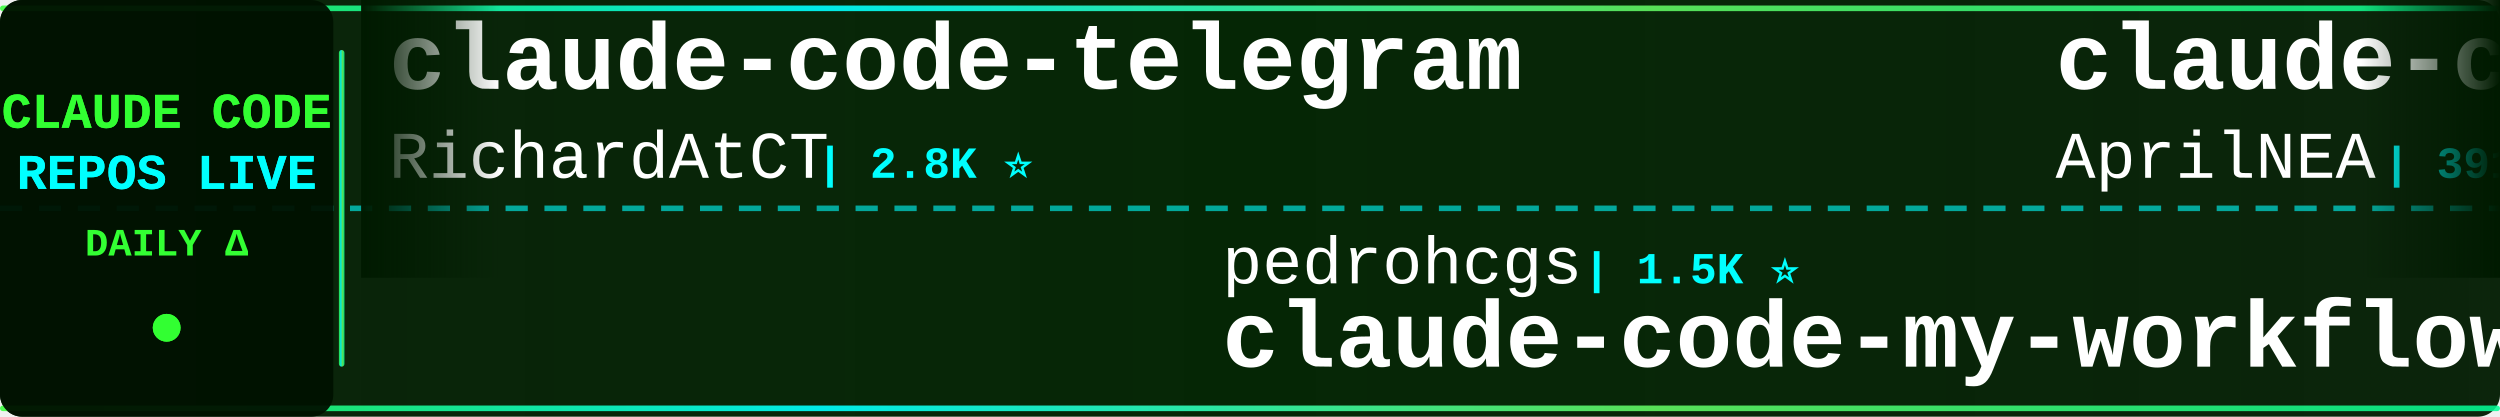
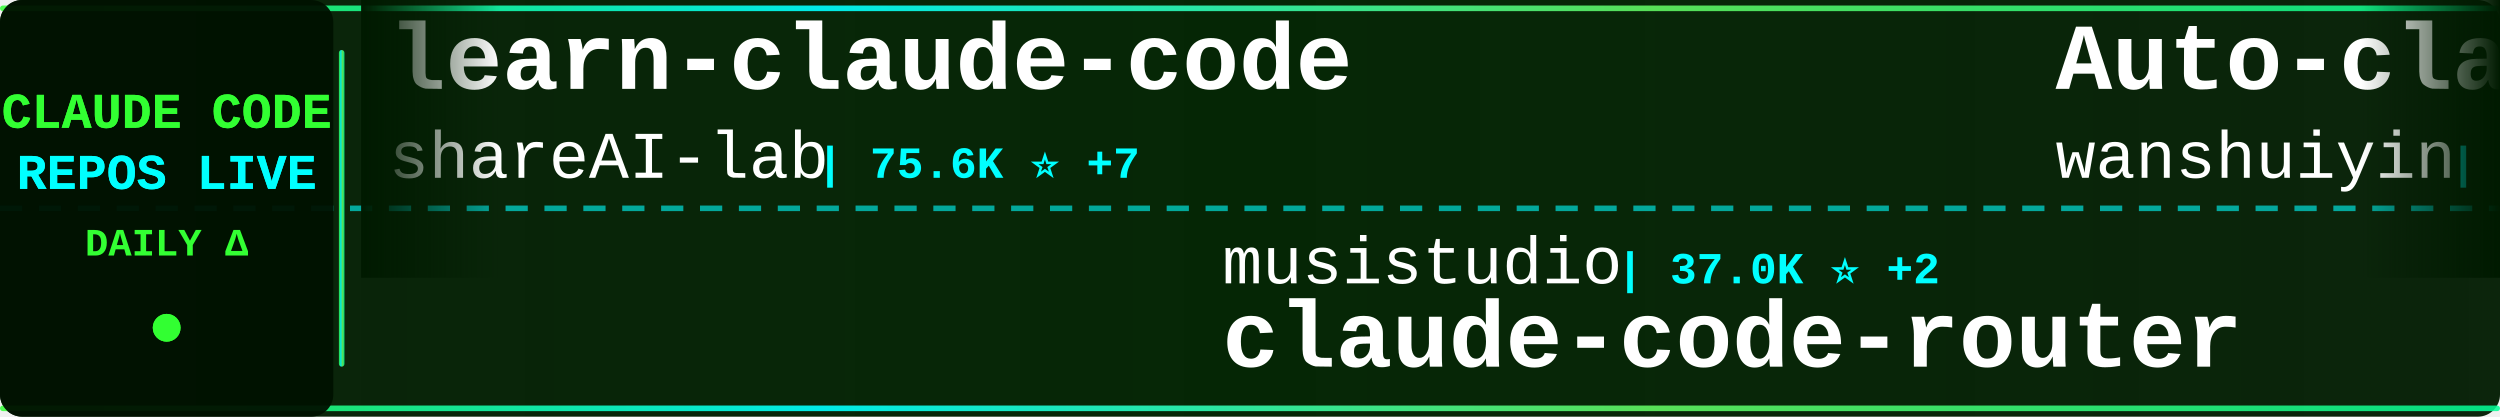
<svg xmlns="http://www.w3.org/2000/svg" width="900" height="150">
  <defs>
    <linearGradient id="tickerBg" x1="0%" y1="0%" x2="100%" y2="0%">
      <stop offset="0%" style="stop-color:#001a00;stop-opacity:0.95" />
      <stop offset="50%" style="stop-color:#002200;stop-opacity:0.98" />
      <stop offset="100%" style="stop-color:#001a00;stop-opacity:0.95" />
    </linearGradient>
    <linearGradient id="borderGrad" x1="0%" y1="0%" x2="100%" y2="0%">
      <stop offset="0%" style="stop-color:#33ff33;stop-opacity:0.85">
        <animate attributeName="stop-opacity" values="0.85;1;0.85" dur="2s" repeatCount="indefinite" />
      </stop>
      <stop offset="33%" style="stop-color:#00ffff;stop-opacity:0.9">
        <animate attributeName="stop-opacity" values="0.9;1;0.9" dur="2.2s" repeatCount="indefinite" />
      </stop>
      <stop offset="66%" style="stop-color:#66ff66;stop-opacity:0.85">
        <animate attributeName="stop-opacity" values="0.85;1;0.85" dur="1.8s" repeatCount="indefinite" />
      </stop>
      <stop offset="100%" style="stop-color:#00ff99;stop-opacity:0.85">
        <animate attributeName="stop-opacity" values="0.85;1;0.85" dur="2s" repeatCount="indefinite" />
      </stop>
    </linearGradient>
    <filter id="textGlow">
      <feGaussianBlur stdDeviation="0.1" result="coloredBlur" />
      <feMerge>
        <feMergeNode in="coloredBlur" />
        <feMergeNode in="SourceGraphic" />
      </feMerge>
    </filter>
    <filter id="metricGlow">
      <feGaussianBlur stdDeviation="0.2" result="coloredBlur" />
      <feMerge>
        <feMergeNode in="coloredBlur" />
        <feMergeNode in="SourceGraphic" />
      </feMerge>
    </filter>
    <linearGradient id="leftFade" x1="0%" y1="0%" x2="100%" y2="0%">
      <stop offset="0%" style="stop-color:#001a00;stop-opacity:1" />
      <stop offset="100%" style="stop-color:#001a00;stop-opacity:0" />
    </linearGradient>
    <linearGradient id="rightFade" x1="0%" y1="0%" x2="100%" y2="0%">
      <stop offset="0%" style="stop-color:#001a00;stop-opacity:0" />
      <stop offset="100%" style="stop-color:#001a00;stop-opacity:1" />
    </linearGradient>
  </defs>
  <rect width="900" height="150" fill="url(#tickerBg)" rx="8" />
  <rect x="0" y="2" width="900" height="2" fill="url(#borderGrad)" rx="1" />
  <rect x="0" y="146" width="900" height="2" fill="url(#borderGrad)" rx="1" />
  <line x1="0" y1="75" x2="900" y2="75" stroke="#00ffff" stroke-width="2" stroke-dasharray="8 6" opacity="0.6" />
  <rect x="0" y="0" width="120" height="150" fill="#001100" opacity="0.95" rx="8" />
  <text x="60" y="46" font-family="'Courier New', monospace" font-size="18" font-weight="bold" fill="#33ff33" text-anchor="middle" filter="url(#textGlow)">
    CLAUDE CODE
  </text>
  <text x="60" y="68" font-family="'Courier New', monospace" font-size="18" font-weight="bold" fill="#00ffff" text-anchor="middle" filter="url(#textGlow)">
    REPOS LIVE
  </text>
  <text x="60" y="92" font-family="'Courier New', monospace" font-size="14" font-weight="bold" fill="#33ff33" text-anchor="middle">
    DAILY Δ
  </text>
  <circle cx="60" cy="118" r="5" fill="#33ff33" filter="url(#metricGlow)">
    <animate attributeName="r" values="4;6;4" dur="1.5s" repeatCount="indefinite" />
    <animate attributeName="opacity" values="0.6;1;0.6" dur="1.5s" repeatCount="indefinite" />
  </circle>
  <rect x="122" y="18" width="2" height="114" fill="url(#borderGrad)" rx="1" />
  <clipPath id="tickerClip">
    <rect x="130" y="0" width="770" height="150" />
  </clipPath>
  <g clip-path="url(#tickerClip)">
    <g id="tickerItems">
      <animateTransform attributeName="transform" attributeType="XML" type="translate" from="0 0" to="-3000 0" dur="54s" repeatCount="indefinite" />
      <g transform="translate(0, 0)">
-         <text x="140" y="32" font-family="'Courier New', monospace" font-size="34" font-weight="bold" fill="#ffffff">claude-code-telegram</text>
-         <text x="140" y="64" font-family="'Courier New', monospace" font-size="24" font-weight="normal" fill="#ffffff" opacity="1.0">RichardAtCT</text>
-         <text x="294" y="64" font-family="'Courier New', monospace" font-size="16" font-weight="bold" fill="#00ffff"> | 2.8K ⭐</text>
+         <text x="140" y="32" font-family="'Courier New', monospace" font-size="34" font-weight="bold" fill="#ffffff">learn-claude-code</text>
+         <text x="140" y="64" font-family="'Courier New', monospace" font-size="24" font-weight="normal" fill="#ffffff" opacity="1.0">shareAI-lab</text>
+         <text x="294" y="64" font-family="'Courier New', monospace" font-size="16" font-weight="bold" fill="#00ffff"> | 75.6K ⭐ +7</text>
      </g>
      <g transform="translate(300, 0)">
-         <text x="140" y="102" font-family="'Courier New', monospace" font-size="24" font-weight="normal" fill="#ffffff" opacity="1.0">pedrohcgs</text>
-         <text x="270" y="102" font-family="'Courier New', monospace" font-size="16" font-weight="bold" fill="#00ffff"> | 1.5K ⭐</text>
-         <text x="140" y="132" font-family="'Courier New', monospace" font-size="34" font-weight="bold" fill="#ffffff">claude-code-my-workflow</text>
+         <text x="140" y="102" font-family="'Courier New', monospace" font-size="24" font-weight="normal" fill="#ffffff" opacity="1.0">musistudio</text>
+         <text x="282" y="102" font-family="'Courier New', monospace" font-size="16" font-weight="bold" fill="#00ffff"> | 37.0K ⭐ +2</text>
+         <text x="140" y="132" font-family="'Courier New', monospace" font-size="34" font-weight="bold" fill="#ffffff">claude-code-router</text>
      </g>
      <g transform="translate(600, 0)">
-         <text x="140" y="32" font-family="'Courier New', monospace" font-size="34" font-weight="bold" fill="#ffffff">claude-code-source</text>
-         <text x="140" y="64" font-family="'Courier New', monospace" font-size="24" font-weight="normal" fill="#ffffff" opacity="1.0">AprilNEA</text>
-         <text x="258" y="64" font-family="'Courier New', monospace" font-size="16" font-weight="bold" fill="#00ffff"> | 391 ⭐</text>
+         <text x="140" y="32" font-family="'Courier New', monospace" font-size="34" font-weight="bold" fill="#ffffff">Auto-claude-code-researc...</text>
+         <text x="140" y="64" font-family="'Courier New', monospace" font-size="24" font-weight="normal" fill="#ffffff" opacity="1.0">wanshuiyin</text>
+         <text x="282" y="64" font-family="'Courier New', monospace" font-size="16" font-weight="bold" fill="#00ffff"> | 15.4K ⭐ +6</text>
      </g>
      <g transform="translate(900, 0)">
-         <text x="140" y="102" font-family="'Courier New', monospace" font-size="24" font-weight="normal" fill="#ffffff" opacity="1.0">frankbria</text>
-         <text x="270" y="102" font-family="'Courier New', monospace" font-size="16" font-weight="bold" fill="#00ffff"> | 9.6K ⭐</text>
-         <text x="140" y="132" font-family="'Courier New', monospace" font-size="34" font-weight="bold" fill="#ffffff">ralph-claude-code</text>
+         <text x="140" y="102" font-family="'Courier New', monospace" font-size="24" font-weight="normal" fill="#ffffff" opacity="1.0">JrCx7scC</text>
+         <text x="258" y="102" font-family="'Courier New', monospace" font-size="16" font-weight="bold" fill="#00ffff"> | 375 ⭐</text>
+         <text x="140" y="132" font-family="'Courier New', monospace" font-size="34" font-weight="bold" fill="#ffffff">claude-code-source</text>
      </g>
      <g transform="translate(1200, 0)">
-         <text x="140" y="32" font-family="'Courier New', monospace" font-size="34" font-weight="bold" fill="#ffffff">claude-code-security-rev...</text>
-         <text x="140" y="64" font-family="'Courier New', monospace" font-size="24" font-weight="normal" fill="#ffffff" opacity="1.0">anthropics</text>
-         <text x="282" y="64" font-family="'Courier New', monospace" font-size="16" font-weight="bold" fill="#00ffff"> | 6.1K ⭐</text>
+         <text x="140" y="32" font-family="'Courier New', monospace" font-size="34" font-weight="bold" fill="#ffffff">collection-claude-code-s...</text>
+         <text x="140" y="64" font-family="'Courier New', monospace" font-size="24" font-weight="normal" fill="#ffffff" opacity="1.0">chauncygu</text>
+         <text x="270" y="64" font-family="'Courier New', monospace" font-size="16" font-weight="bold" fill="#00ffff"> | 2.8K ⭐ +1</text>
      </g>
      <g transform="translate(1500, 0)">
-         <text x="140" y="102" font-family="'Courier New', monospace" font-size="24" font-weight="normal" fill="#ffffff" opacity="1.0">hangsman</text>
-         <text x="258" y="102" font-family="'Courier New', monospace" font-size="16" font-weight="bold" fill="#00ffff"> | 791 ⭐</text>
-         <text x="140" y="132" font-family="'Courier New', monospace" font-size="34" font-weight="bold" fill="#ffffff">claude-code-source</text>
+         <text x="140" y="102" font-family="'Courier New', monospace" font-size="24" font-weight="normal" fill="#ffffff" opacity="1.0">Maciek-roboblog</text>
+         <text x="342" y="102" font-family="'Courier New', monospace" font-size="16" font-weight="bold" fill="#00ffff"> | 8.7K ⭐ +1</text>
+         <text x="140" y="132" font-family="'Courier New', monospace" font-size="34" font-weight="bold" fill="#ffffff">Claude-Code-Usage-Monito...</text>
      </g>
      <g transform="translate(1800, 0)">
-         <text x="140" y="32" font-family="'Courier New', monospace" font-size="34" font-weight="bold" fill="#ffffff">claude-code-source-code-...</text>
-         <text x="140" y="64" font-family="'Courier New', monospace" font-size="24" font-weight="normal" fill="#ffffff" opacity="1.0">ghuntley</text>
-         <text x="258" y="64" font-family="'Courier New', monospace" font-size="16" font-weight="bold" fill="#00ffff"> | 990 ⭐</text>
+         <text x="140" y="32" font-family="'Courier New', monospace" font-size="34" font-weight="bold" fill="#ffffff">claude-code-reverse</text>
+         <text x="140" y="64" font-family="'Courier New', monospace" font-size="24" font-weight="normal" fill="#ffffff" opacity="1.0">Yuyz0112</text>
+         <text x="258" y="64" font-family="'Courier New', monospace" font-size="16" font-weight="bold" fill="#00ffff"> | 2.4K ⭐</text>
      </g>
      <g transform="translate(2100, 0)">
-         <text x="140" y="102" font-family="'Courier New', monospace" font-size="24" font-weight="normal" fill="#ffffff" opacity="1.0">andrew-kramer-inno</text>
-         <text x="378" y="102" font-family="'Courier New', monospace" font-size="16" font-weight="bold" fill="#00ffff"> | 594 ⭐</text>
-         <text x="140" y="132" font-family="'Courier New', monospace" font-size="34" font-weight="bold" fill="#ffffff">claude-code-source-build</text>
+         <text x="140" y="102" font-family="'Courier New', monospace" font-size="24" font-weight="normal" fill="#ffffff" opacity="1.0">sugyan</text>
+         <text x="234" y="102" font-family="'Courier New', monospace" font-size="16" font-weight="bold" fill="#00ffff"> | 1.1K ⭐</text>
+         <text x="140" y="132" font-family="'Courier New', monospace" font-size="34" font-weight="bold" fill="#ffffff">claude-code-webui</text>
      </g>
      <g transform="translate(2400, 0)">
-         <text x="140" y="32" font-family="'Courier New', monospace" font-size="34" font-weight="bold" fill="#ffffff">claude-code-workflows</text>
-         <text x="140" y="64" font-family="'Courier New', monospace" font-size="24" font-weight="normal" fill="#ffffff" opacity="1.0">OneRedOak</text>
-         <text x="270" y="64" font-family="'Courier New', monospace" font-size="16" font-weight="bold" fill="#00ffff"> | 3.9K ⭐</text>
+         <text x="140" y="32" font-family="'Courier New', monospace" font-size="34" font-weight="bold" fill="#ffffff">everything-claude-code-z...</text>
+         <text x="140" y="64" font-family="'Courier New', monospace" font-size="24" font-weight="normal" fill="#ffffff" opacity="1.0">xu-xiang</text>
+         <text x="258" y="64" font-family="'Courier New', monospace" font-size="16" font-weight="bold" fill="#00ffff"> | 1.9K ⭐</text>
      </g>
      <g transform="translate(2700, 0)">
-         <text x="140" y="102" font-family="'Courier New', monospace" font-size="24" font-weight="normal" fill="#ffffff" opacity="1.0">centminmod</text>
-         <text x="282" y="102" font-family="'Courier New', monospace" font-size="16" font-weight="bold" fill="#00ffff"> | 2.6K ⭐</text>
-         <text x="140" y="132" font-family="'Courier New', monospace" font-size="34" font-weight="bold" fill="#ffffff">my-claude-code-setup</text>
+         <text x="140" y="102" font-family="'Courier New', monospace" font-size="24" font-weight="normal" fill="#ffffff" opacity="1.0">multica-ai</text>
+         <text x="282" y="102" font-family="'Courier New', monospace" font-size="16" font-weight="bold" fill="#00ffff"> | 208.5K ⭐ +36</text>
+         <text x="140" y="132" font-family="'Courier New', monospace" font-size="34" font-weight="bold" fill="#ffffff">andrej-karpathy-skills</text>
      </g>
      <g transform="translate(3000, 0)">
-         <text x="140" y="32" font-family="'Courier New', monospace" font-size="34" font-weight="bold" fill="#ffffff">claude-code-telegram</text>
-         <text x="140" y="64" font-family="'Courier New', monospace" font-size="24" font-weight="normal" fill="#ffffff" opacity="1.0">RichardAtCT</text>
-         <text x="294" y="64" font-family="'Courier New', monospace" font-size="16" font-weight="bold" fill="#00ffff"> | 2.8K ⭐</text>
+         <text x="140" y="32" font-family="'Courier New', monospace" font-size="34" font-weight="bold" fill="#ffffff">learn-claude-code</text>
+         <text x="140" y="64" font-family="'Courier New', monospace" font-size="24" font-weight="normal" fill="#ffffff" opacity="1.0">shareAI-lab</text>
+         <text x="294" y="64" font-family="'Courier New', monospace" font-size="16" font-weight="bold" fill="#00ffff"> | 75.6K ⭐ +7</text>
      </g>
      <g transform="translate(3300, 0)">
-         <text x="140" y="102" font-family="'Courier New', monospace" font-size="24" font-weight="normal" fill="#ffffff" opacity="1.0">pedrohcgs</text>
-         <text x="270" y="102" font-family="'Courier New', monospace" font-size="16" font-weight="bold" fill="#00ffff"> | 1.5K ⭐</text>
-         <text x="140" y="132" font-family="'Courier New', monospace" font-size="34" font-weight="bold" fill="#ffffff">claude-code-my-workflow</text>
+         <text x="140" y="102" font-family="'Courier New', monospace" font-size="24" font-weight="normal" fill="#ffffff" opacity="1.0">musistudio</text>
+         <text x="282" y="102" font-family="'Courier New', monospace" font-size="16" font-weight="bold" fill="#00ffff"> | 37.0K ⭐ +2</text>
+         <text x="140" y="132" font-family="'Courier New', monospace" font-size="34" font-weight="bold" fill="#ffffff">claude-code-router</text>
      </g>
      <g transform="translate(3600, 0)">
-         <text x="140" y="32" font-family="'Courier New', monospace" font-size="34" font-weight="bold" fill="#ffffff">claude-code-source</text>
-         <text x="140" y="64" font-family="'Courier New', monospace" font-size="24" font-weight="normal" fill="#ffffff" opacity="1.0">AprilNEA</text>
-         <text x="258" y="64" font-family="'Courier New', monospace" font-size="16" font-weight="bold" fill="#00ffff"> | 391 ⭐</text>
+         <text x="140" y="32" font-family="'Courier New', monospace" font-size="34" font-weight="bold" fill="#ffffff">Auto-claude-code-researc...</text>
+         <text x="140" y="64" font-family="'Courier New', monospace" font-size="24" font-weight="normal" fill="#ffffff" opacity="1.0">wanshuiyin</text>
+         <text x="282" y="64" font-family="'Courier New', monospace" font-size="16" font-weight="bold" fill="#00ffff"> | 15.4K ⭐ +6</text>
      </g>
      <g transform="translate(3900, 0)">
-         <text x="140" y="102" font-family="'Courier New', monospace" font-size="24" font-weight="normal" fill="#ffffff" opacity="1.0">frankbria</text>
-         <text x="270" y="102" font-family="'Courier New', monospace" font-size="16" font-weight="bold" fill="#00ffff"> | 9.6K ⭐</text>
-         <text x="140" y="132" font-family="'Courier New', monospace" font-size="34" font-weight="bold" fill="#ffffff">ralph-claude-code</text>
+         <text x="140" y="102" font-family="'Courier New', monospace" font-size="24" font-weight="normal" fill="#ffffff" opacity="1.0">JrCx7scC</text>
+         <text x="258" y="102" font-family="'Courier New', monospace" font-size="16" font-weight="bold" fill="#00ffff"> | 375 ⭐</text>
+         <text x="140" y="132" font-family="'Courier New', monospace" font-size="34" font-weight="bold" fill="#ffffff">claude-code-source</text>
      </g>
    </g>
  </g>
  <rect x="130" y="0" width="50" height="100" fill="url(#leftFade)" />
  <rect x="850" y="0" width="50" height="100" fill="url(#rightFade)" />
</svg>
